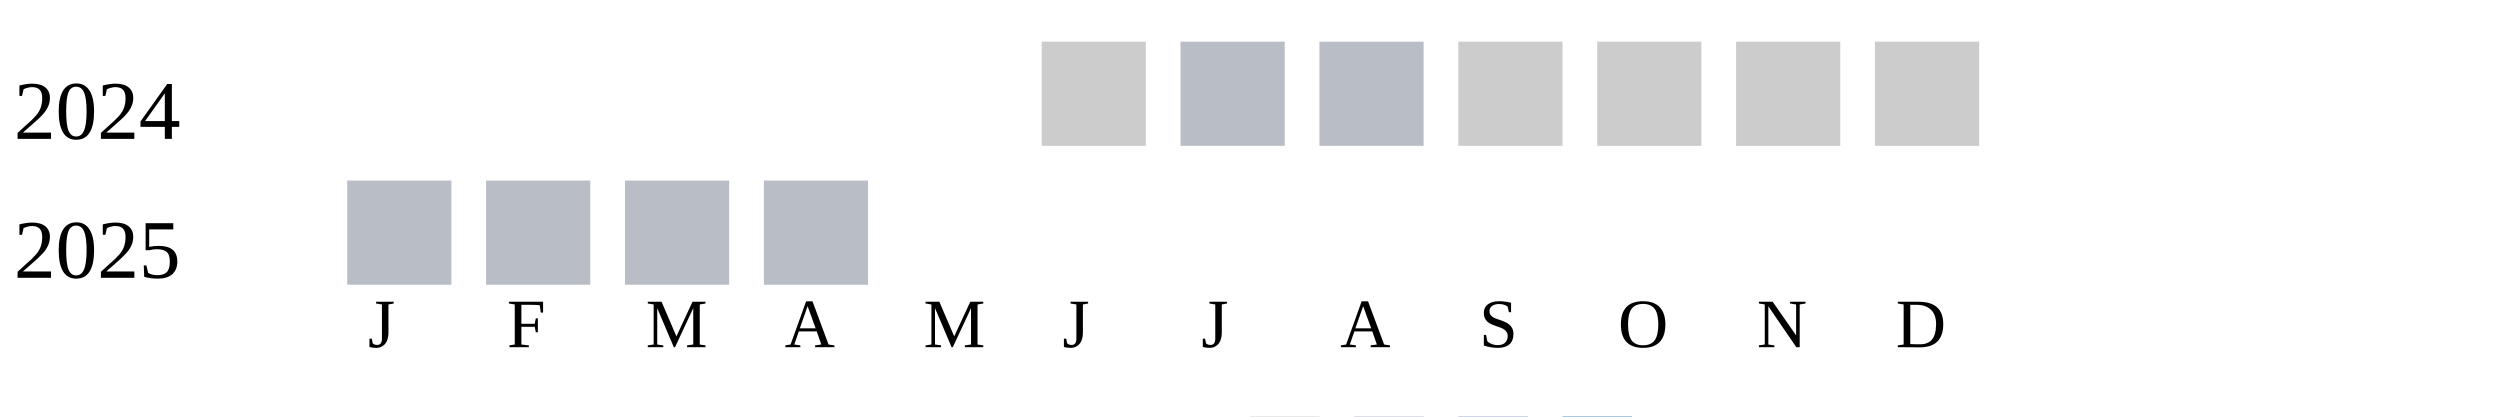
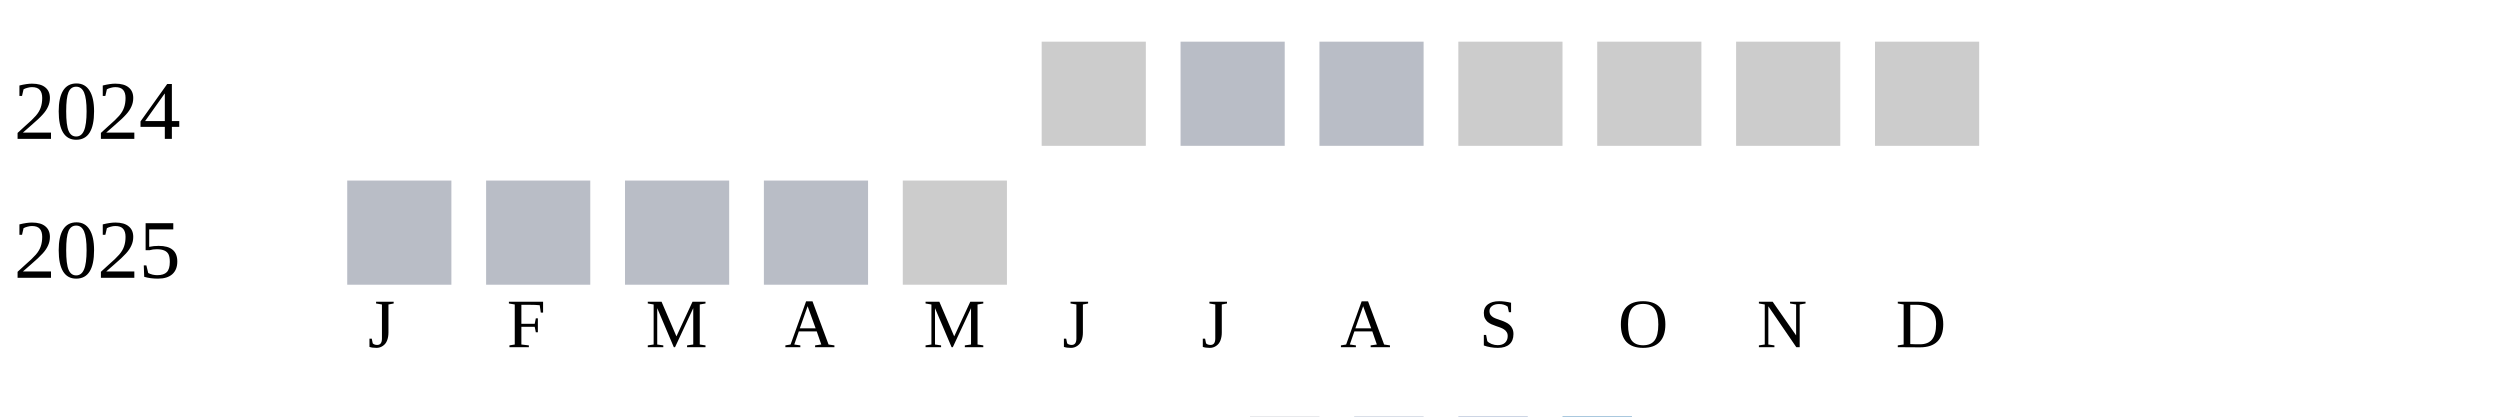
<svg xmlns="http://www.w3.org/2000/svg" width="360" height="60">
  <g transform="translate(0 0)">
    <text x="2" y="20">2024</text>
    <rect x="150" y="6" width="15" height="15" fill="#cccccc" />
    <rect x="170" y="6" width="15" height="15" fill="#b9bdc6" />
    <rect x="190" y="6" width="15" height="15" fill="#b9bdc6" />
    <rect x="210" y="6" width="15" height="15" fill="#cccccc" />
    <rect x="230" y="6" width="15" height="15" fill="#cccccc" />
    <rect x="250" y="6" width="15" height="15" fill="#cccccc" />
    <rect x="270" y="6" width="15" height="15" fill="#cccccc" />
  </g>
  <g transform="translate(0 20)">
    <text x="2" y="20">2025</text>
    <rect x="50" y="6" width="15" height="15" fill="#b9bdc6" />
    <rect x="70" y="6" width="15" height="15" fill="#b9bdc6" />
    <rect x="90" y="6" width="15" height="15" fill="#b9bdc6" />
    <rect x="110" y="6" width="15" height="15" fill="#b9bdc6" />
+     <rect x="130" y="6" width="15" height="15" fill="#cccccc" />
  </g>
  <text style="font-size: 10px; text-align: center" x="53" y="50">J</text>
  <text style="font-size: 10px; text-align: center" x="73" y="50">F</text>
  <text style="font-size: 10px; text-align: center" x="93" y="50">M</text>
  <text style="font-size: 10px; text-align: center" x="113" y="50">A</text>
  <text style="font-size: 10px; text-align: center" x="133" y="50">M</text>
  <text style="font-size: 10px; text-align: center" x="153" y="50">J</text>
  <text style="font-size: 10px; text-align: center" x="173" y="50">J</text>
  <text style="font-size: 10px; text-align: center" x="193" y="50">A</text>
  <text style="font-size: 10px; text-align: center" x="213" y="50">S</text>
  <text style="font-size: 10px; text-align: center" x="233" y="50">O</text>
  <text style="font-size: 10px; text-align: center" x="253" y="50">N</text>
  <text style="font-size: 10px; text-align: center" x="273" y="50">D</text>
  <text style="font-size: 10px;" x="155" y="69">Less</text>
  <rect fill="#b9bdc6" width="10" height="10" x="180" y="60" />
  <rect fill="#919fba" width="10" height="10" x="195" y="60" />
  <rect fill="#6882ae" width="10" height="10" x="210" y="60" />
  <rect fill="#005a9c" width="10" height="10" x="225" y="60" />
  <text x="240" y="69" style="font-size: 10px;">More</text>
</svg>
